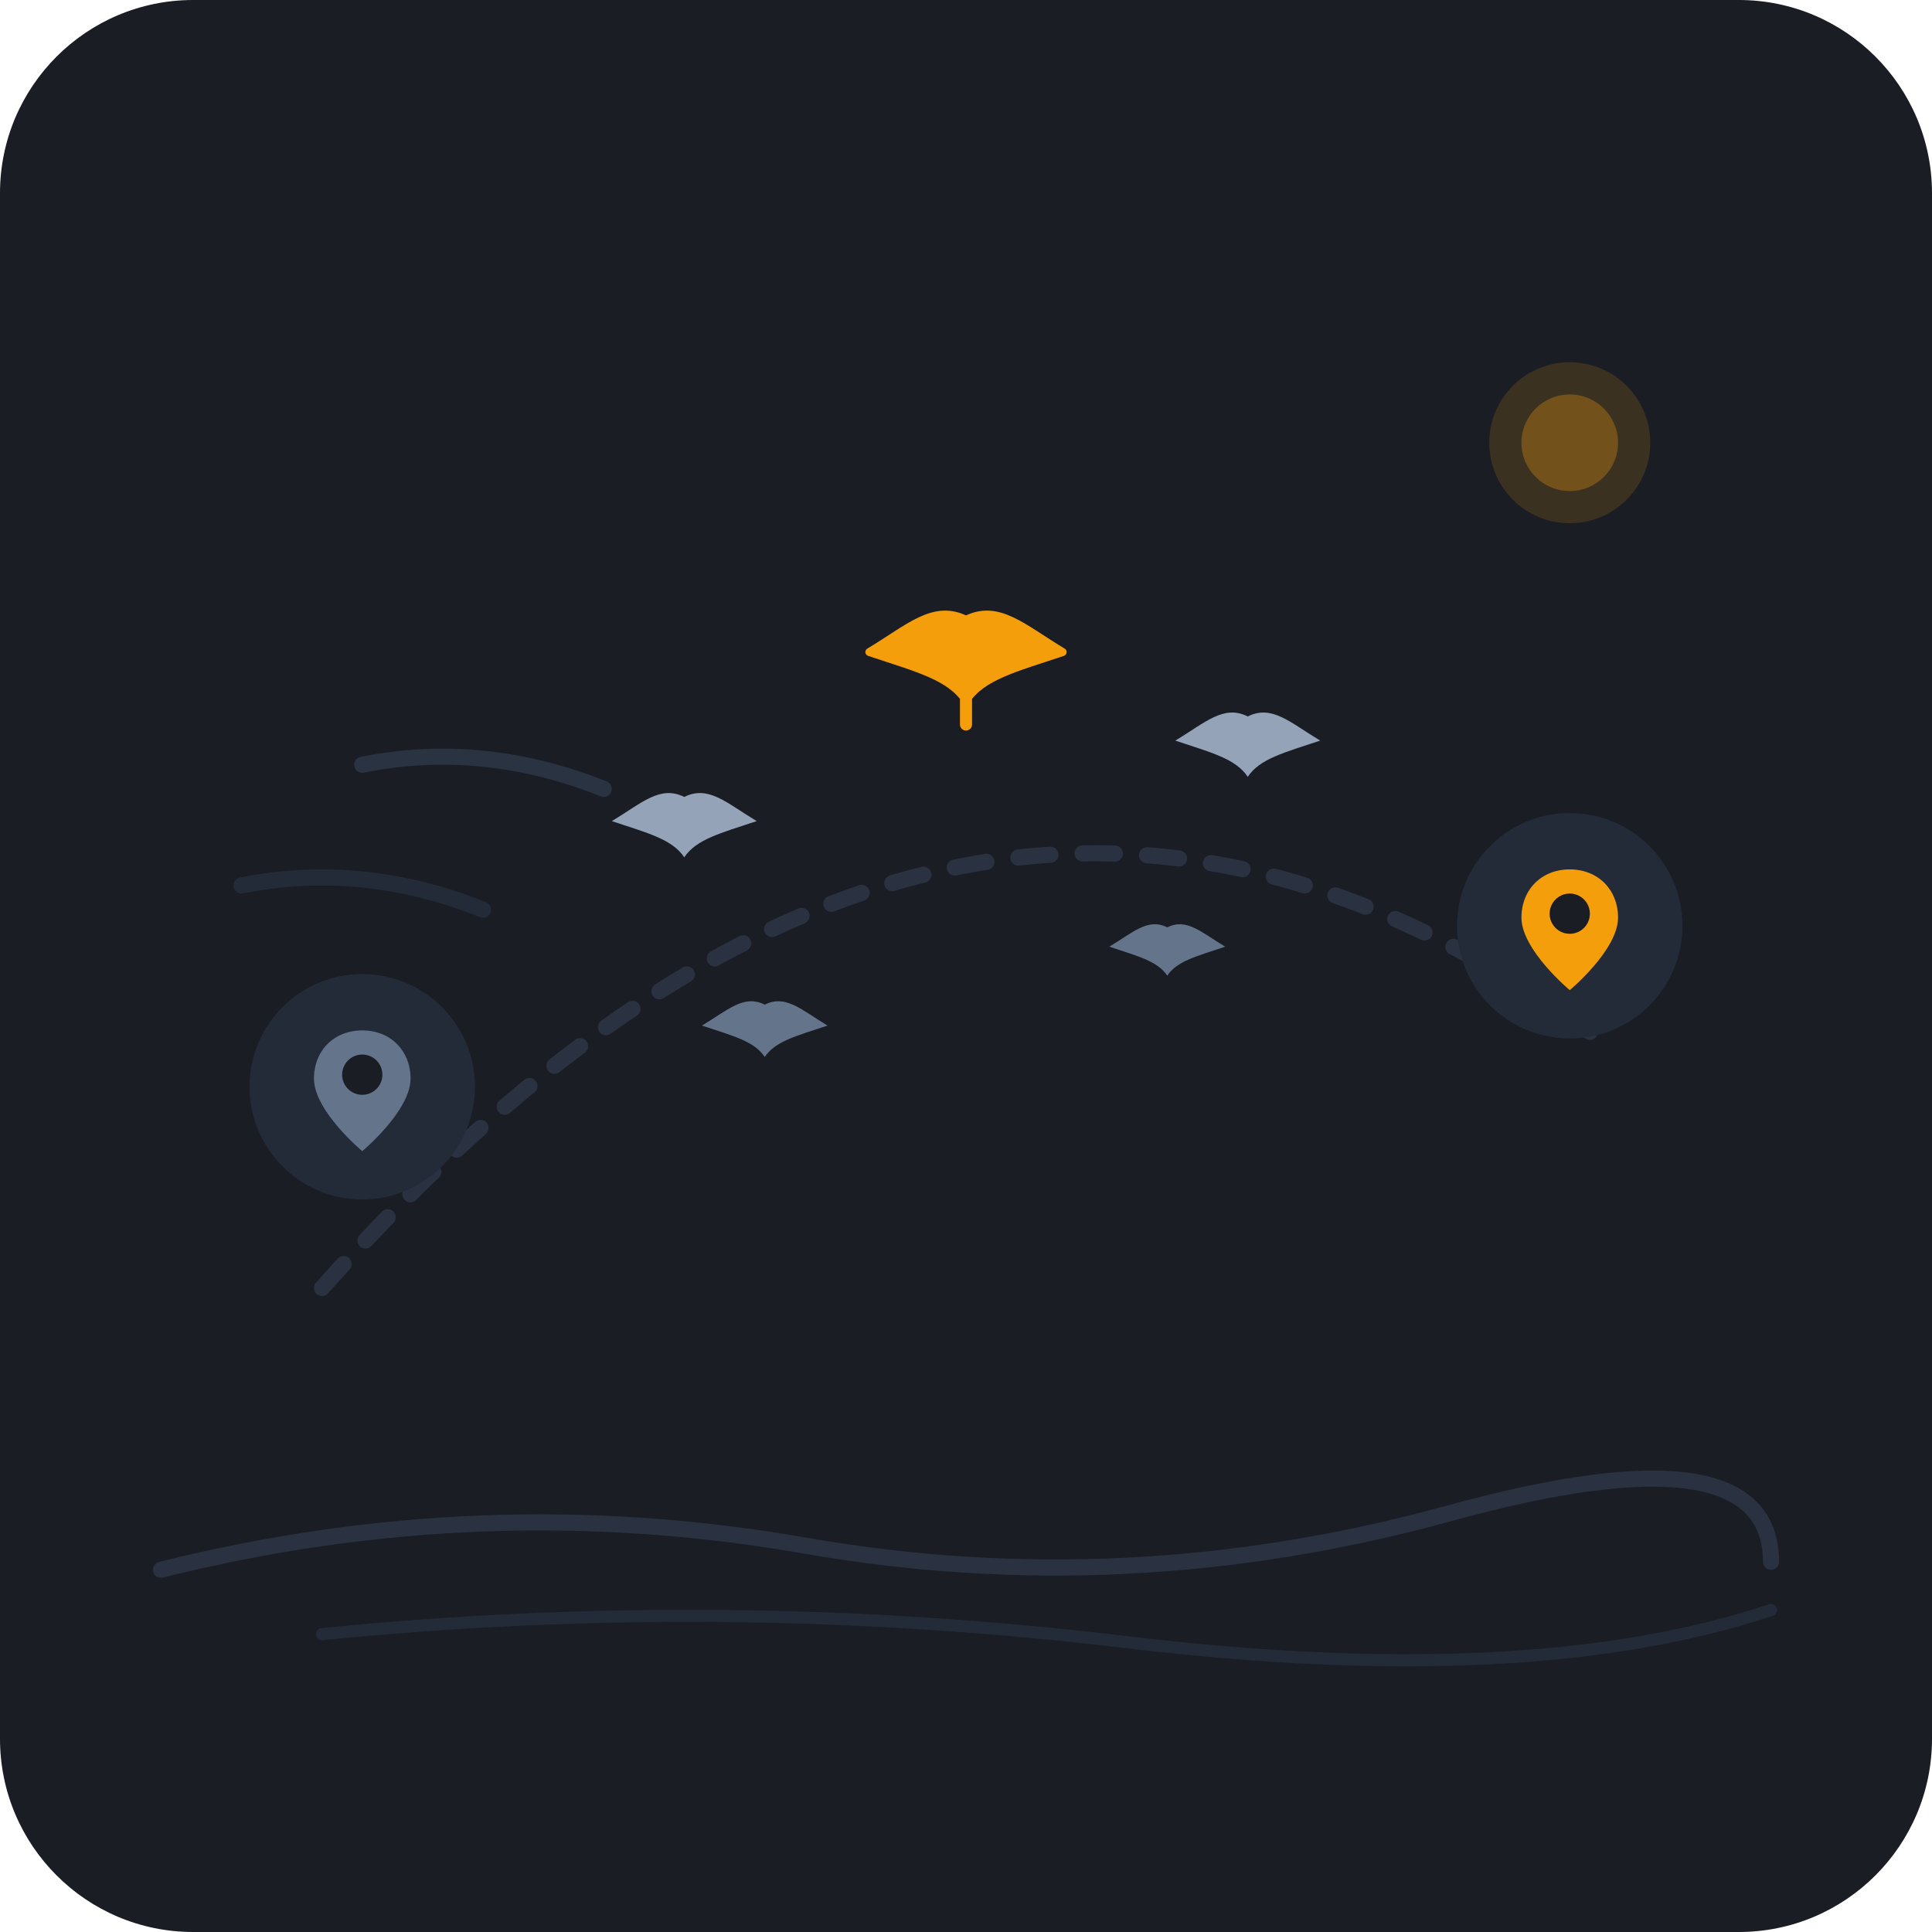
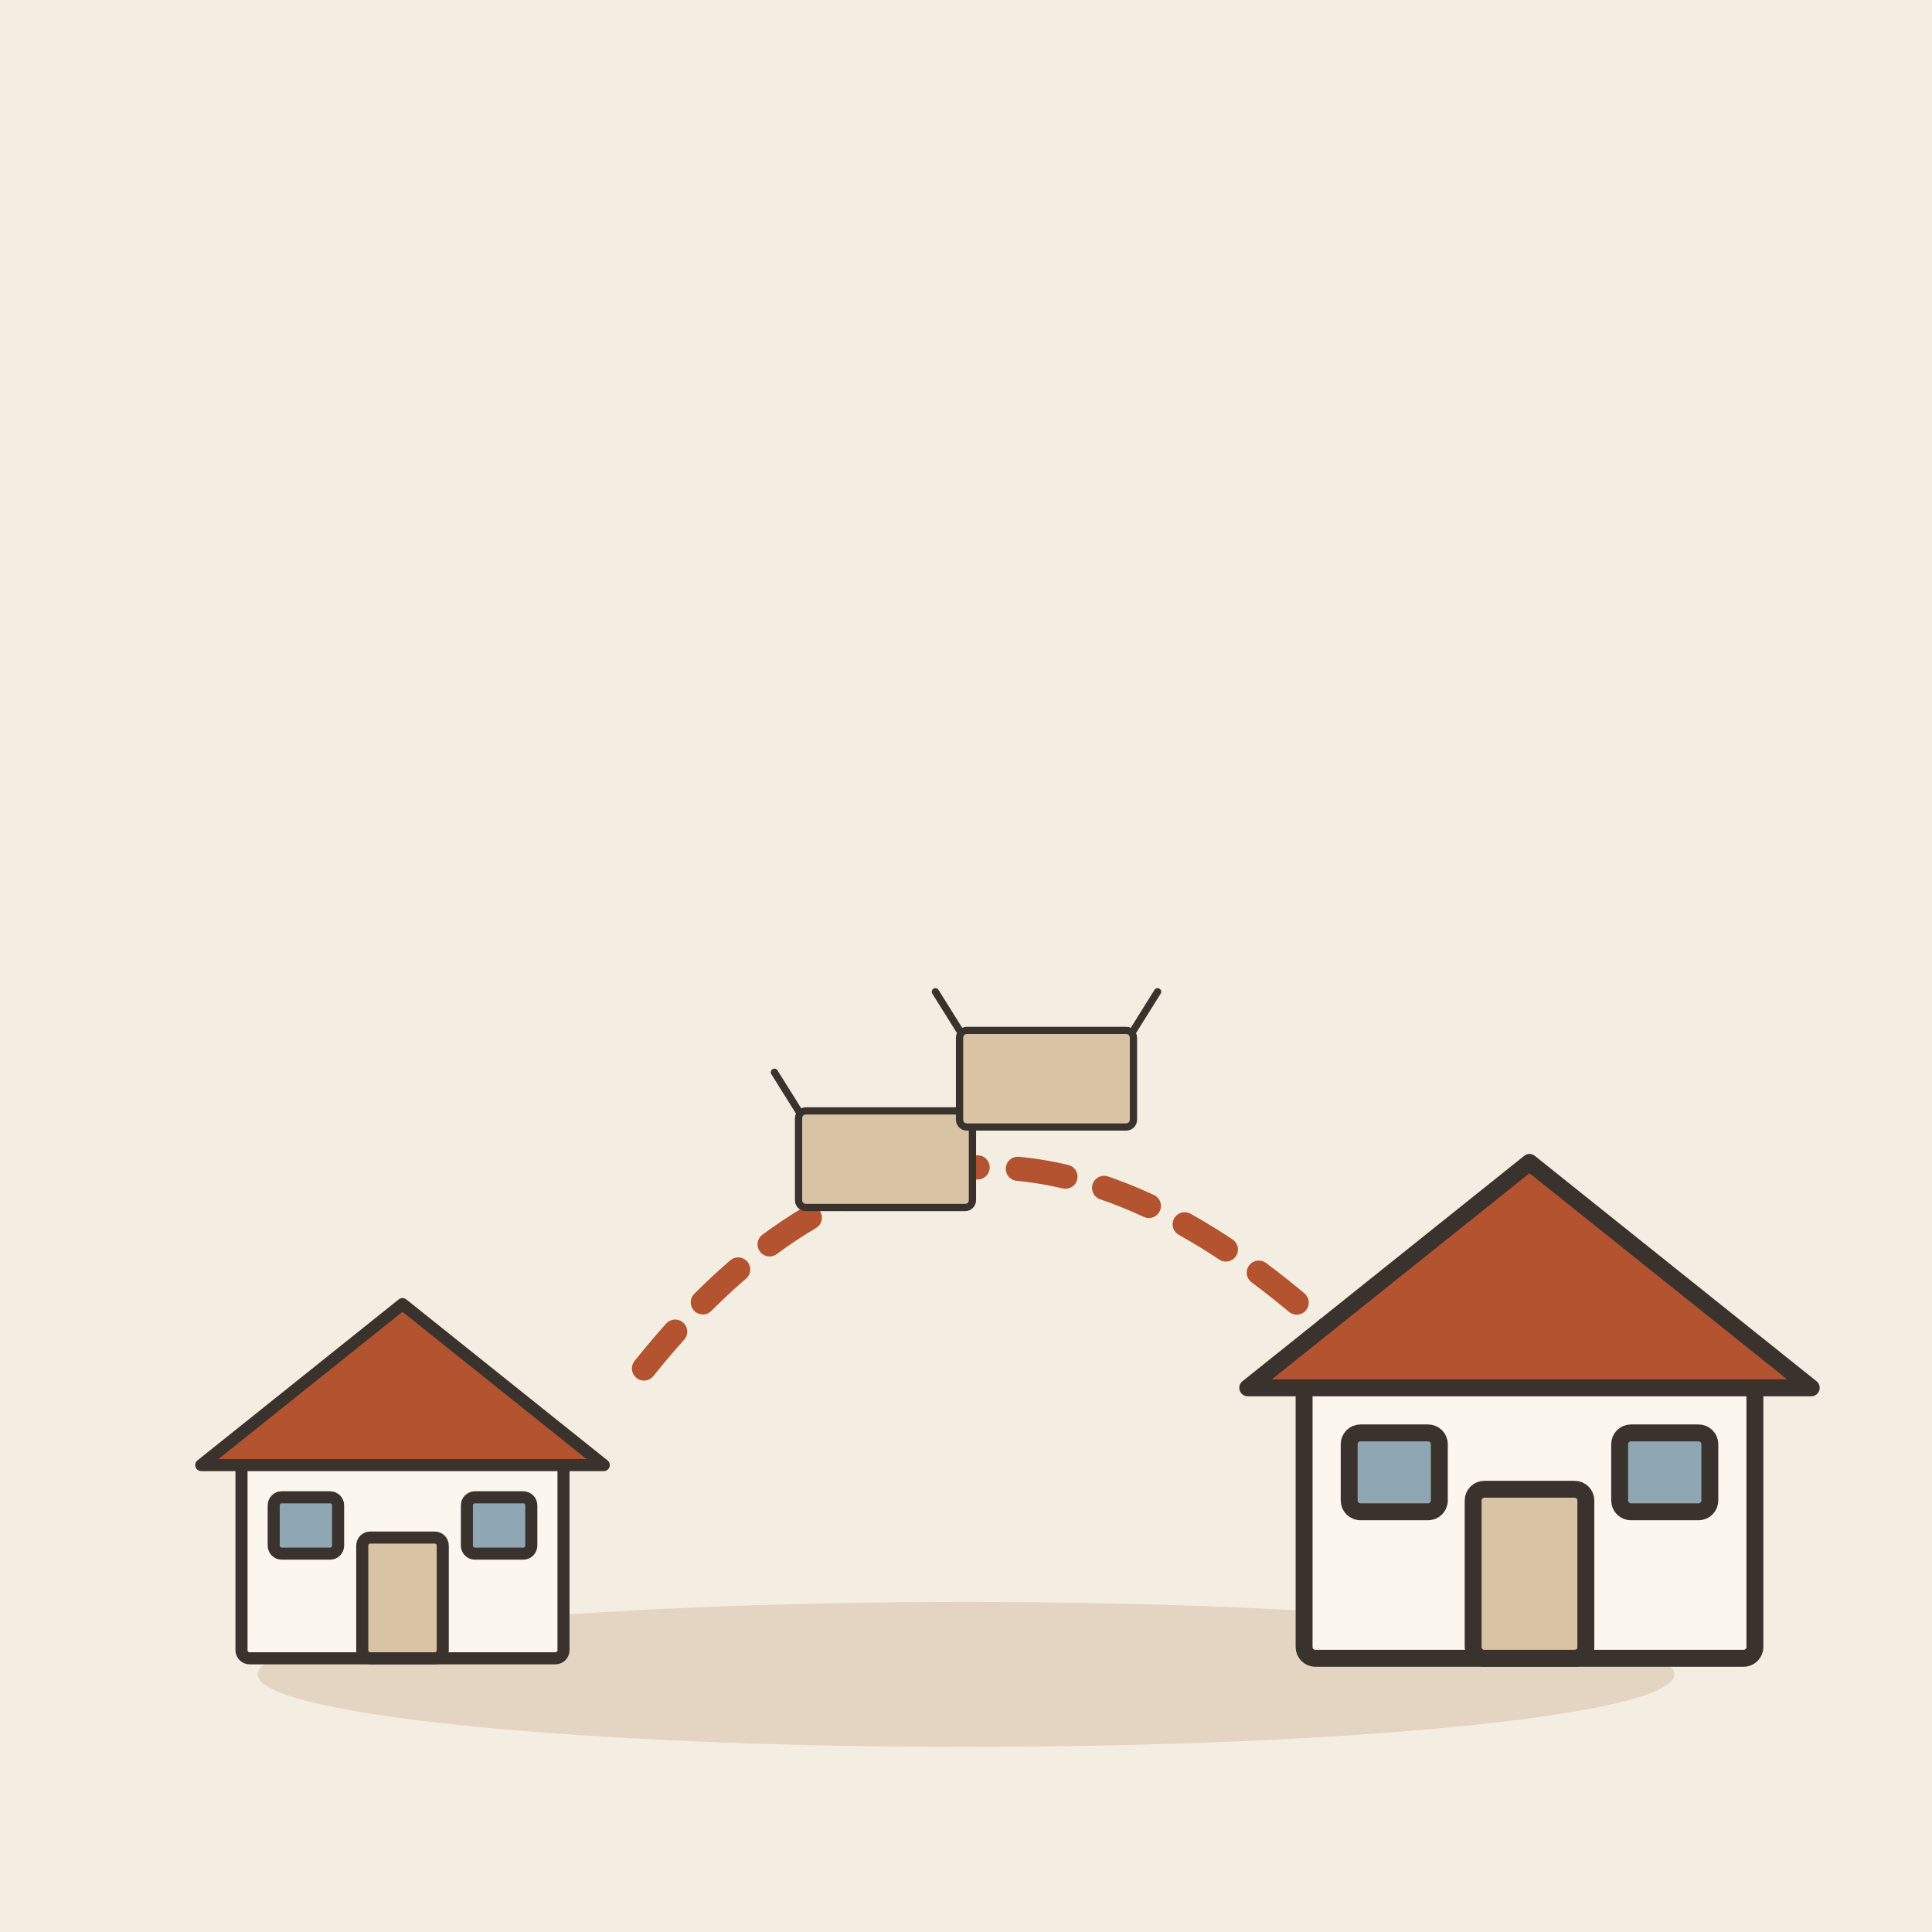
- <svg xmlns="http://www.w3.org/2000/svg" viewBox="0 0 240 240" width="100%" height="100%">
-   <rect width="240" height="240" rx="24" fill="#1A1D24" />
-   <path d="M40 160 Q 120 70, 200 130" fill="none" stroke="#2A3241" stroke-width="2" stroke-dasharray="4 4" stroke-linecap="round" />
-   <g transform="translate(45, 135)">
-     <circle cx="0" cy="0" r="14" fill="#242B38" />
-     <path d="M0 -7 C-3.5 -7 -6 -4.5 -6 -1 C-6 3 0 8 0 8 C0 8 6 3 6 -1 C6 -4.5 3.5 -7 0 -7 Z" fill="#64748B" />
-     <circle cx="0" cy="-1.5" r="2.5" fill="#1A1D24" />
+ <svg xmlns="http://www.w3.org/2000/svg" viewBox="0 0 240 240" data-style="editorial">
+   <rect width="240" height="240" fill="#F4EDE2" />
+   <ellipse cx="120" cy="208" rx="88" ry="9" fill="#E3D5C1" />
+   <g transform="translate(50 206) scale(0.5 0.5)">
+     <rect x="-40" y="-50" width="80" height="50" rx="2" fill="#FBF6EE" stroke="#3A332D" stroke-width="3" stroke-linecap="round" stroke-linejoin="round" />
+     <path d="M-50 -48L0 -88L50 -48Z" fill="#B4532F" stroke="#3A332D" stroke-width="3" stroke-linecap="round" stroke-linejoin="round" />
+     <rect x="-10" y="-30" width="20" height="30" rx="2" fill="#D8C3A5" stroke="#3A332D" stroke-width="3" stroke-linecap="round" stroke-linejoin="round" />
+     <rect x="-32" y="-40" width="16" height="14" rx="2" fill="#8FA7B3" stroke="#3A332D" stroke-width="3" stroke-linecap="round" stroke-linejoin="round" />
+     <rect x="16" y="-40" width="16" height="14" rx="2" fill="#8FA7B3" stroke="#3A332D" stroke-width="3" stroke-linecap="round" stroke-linejoin="round" />
  </g>
-   <g transform="translate(195, 115)">
-     <circle cx="0" cy="0" r="14" fill="#242B38" />
-     <path d="M0 -7 C-3.5 -7 -6 -4.5 -6 -1 C-6 3 0 8 0 8 C0 8 6 3 6 -1 C6 -4.5 3.5 -7 0 -7 Z" fill="#F59E0B" />
-     <circle cx="0" cy="-1.5" r="2.5" fill="#1A1D24" />
+   <path d="M80 170Q120 120 170 170" fill="none" stroke="#B4532F" stroke-width="3" stroke-linecap="round" stroke-linejoin="round" stroke-dasharray="6 5" />
+   <g transform="translate(190 206) scale(0.7 0.7)">
+     <rect x="-40" y="-50" width="80" height="50" rx="2" fill="#FBF6EE" stroke="#3A332D" stroke-width="3" stroke-linecap="round" stroke-linejoin="round" />
+     <path d="M-50 -48L0 -88L50 -48Z" fill="#B4532F" stroke="#3A332D" stroke-width="3" stroke-linecap="round" stroke-linejoin="round" />
+     <rect x="-10" y="-30" width="20" height="30" rx="2" fill="#D8C3A5" stroke="#3A332D" stroke-width="3" stroke-linecap="round" stroke-linejoin="round" />
+     <rect x="-32" y="-40" width="16" height="14" rx="2" fill="#8FA7B3" stroke="#3A332D" stroke-width="3" stroke-linecap="round" stroke-linejoin="round" />
+     <rect x="16" y="-40" width="16" height="14" rx="2" fill="#8FA7B3" stroke="#3A332D" stroke-width="3" stroke-linecap="round" stroke-linejoin="round" />
  </g>
-   <g transform="translate(120, 85)">
-     <path d="M -12 -4 C -6 -2, -2 -1, 0 2 C 2 -1, 6 -2, 12 -4 C 7 -7, 4 -10, 0 -8 C -4 -10, -7 -7, -12 -4 Z" fill="#F59E0B" stroke="#F59E0B" stroke-linejoin="round" />
-     <path d="M 0 2 L 0 5" stroke="#F59E0B" stroke-width="1.5" stroke-linecap="round" />
+   <g transform="translate(110 150) scale(0.3 0.3)">
+     <rect x="-36" y="-40" width="72" height="40" rx="3" fill="#D8C3A5" stroke="#3A332D" stroke-width="3" stroke-linecap="round" stroke-linejoin="round" />
+     <path d="M-36 -40L-46 -56M36 -40L46 -56" fill="none" stroke="#3A332D" stroke-width="3" stroke-linecap="round" stroke-linejoin="round" />
  </g>
-   <g transform="translate(85, 105) scale(0.75)">
-     <path d="M -12 -4 C -6 -2, -2 -1, 0 2 C 2 -1, 6 -2, 12 -4 C 7 -7, 4 -10, 0 -8 C -4 -10, -7 -7, -12 -4 Z" fill="#94A3B8" />
+   <g transform="translate(130 140) scale(0.3 0.3)">
+     <rect x="-36" y="-40" width="72" height="40" rx="3" fill="#D8C3A5" stroke="#3A332D" stroke-width="3" stroke-linecap="round" stroke-linejoin="round" />
+     <path d="M-36 -40L-46 -56M36 -40L46 -56" fill="none" stroke="#3A332D" stroke-width="3" stroke-linecap="round" stroke-linejoin="round" />
  </g>
-   <g transform="translate(95, 130) scale(0.65)">
-     <path d="M -12 -4 C -6 -2, -2 -1, 0 2 C 2 -1, 6 -2, 12 -4 C 7 -7, 4 -10, 0 -8 C -4 -10, -7 -7, -12 -4 Z" fill="#64748B" />
-   </g>
-   <g transform="translate(155, 95) scale(0.75)">
-     <path d="M -12 -4 C -6 -2, -2 -1, 0 2 C 2 -1, 6 -2, 12 -4 C 7 -7, 4 -10, 0 -8 C -4 -10, -7 -7, -12 -4 Z" fill="#94A3B8" />
-   </g>
-   <g transform="translate(145, 120) scale(0.6)">
-     <path d="M -12 -4 C -6 -2, -2 -1, 0 2 C 2 -1, 6 -2, 12 -4 C 7 -7, 4 -10, 0 -8 C -4 -10, -7 -7, -12 -4 Z" fill="#64748B" />
-   </g>
-   <path d="M 45 95 Q 60 92, 75 98" fill="none" stroke="#334155" stroke-width="2" stroke-linecap="round" opacity="0.6" />
-   <path d="M 30 110 Q 45 107, 60 113" fill="none" stroke="#334155" stroke-width="2" stroke-linecap="round" opacity="0.4" />
-   <path d="M 20 195 Q 60 185, 100 192 T 180 188 T 220 194" fill="none" stroke="#2A3241" stroke-width="2" stroke-linecap="round" />
-   <path d="M 40 203 Q 90 198, 140 204 T 220 200" fill="none" stroke="#242B38" stroke-width="1.5" stroke-linecap="round" />
-   <circle cx="195" cy="55" r="10" fill="#F59E0B" opacity="0.15" />
-   <circle cx="195" cy="55" r="6" fill="#F59E0B" opacity="0.3" />
</svg>
